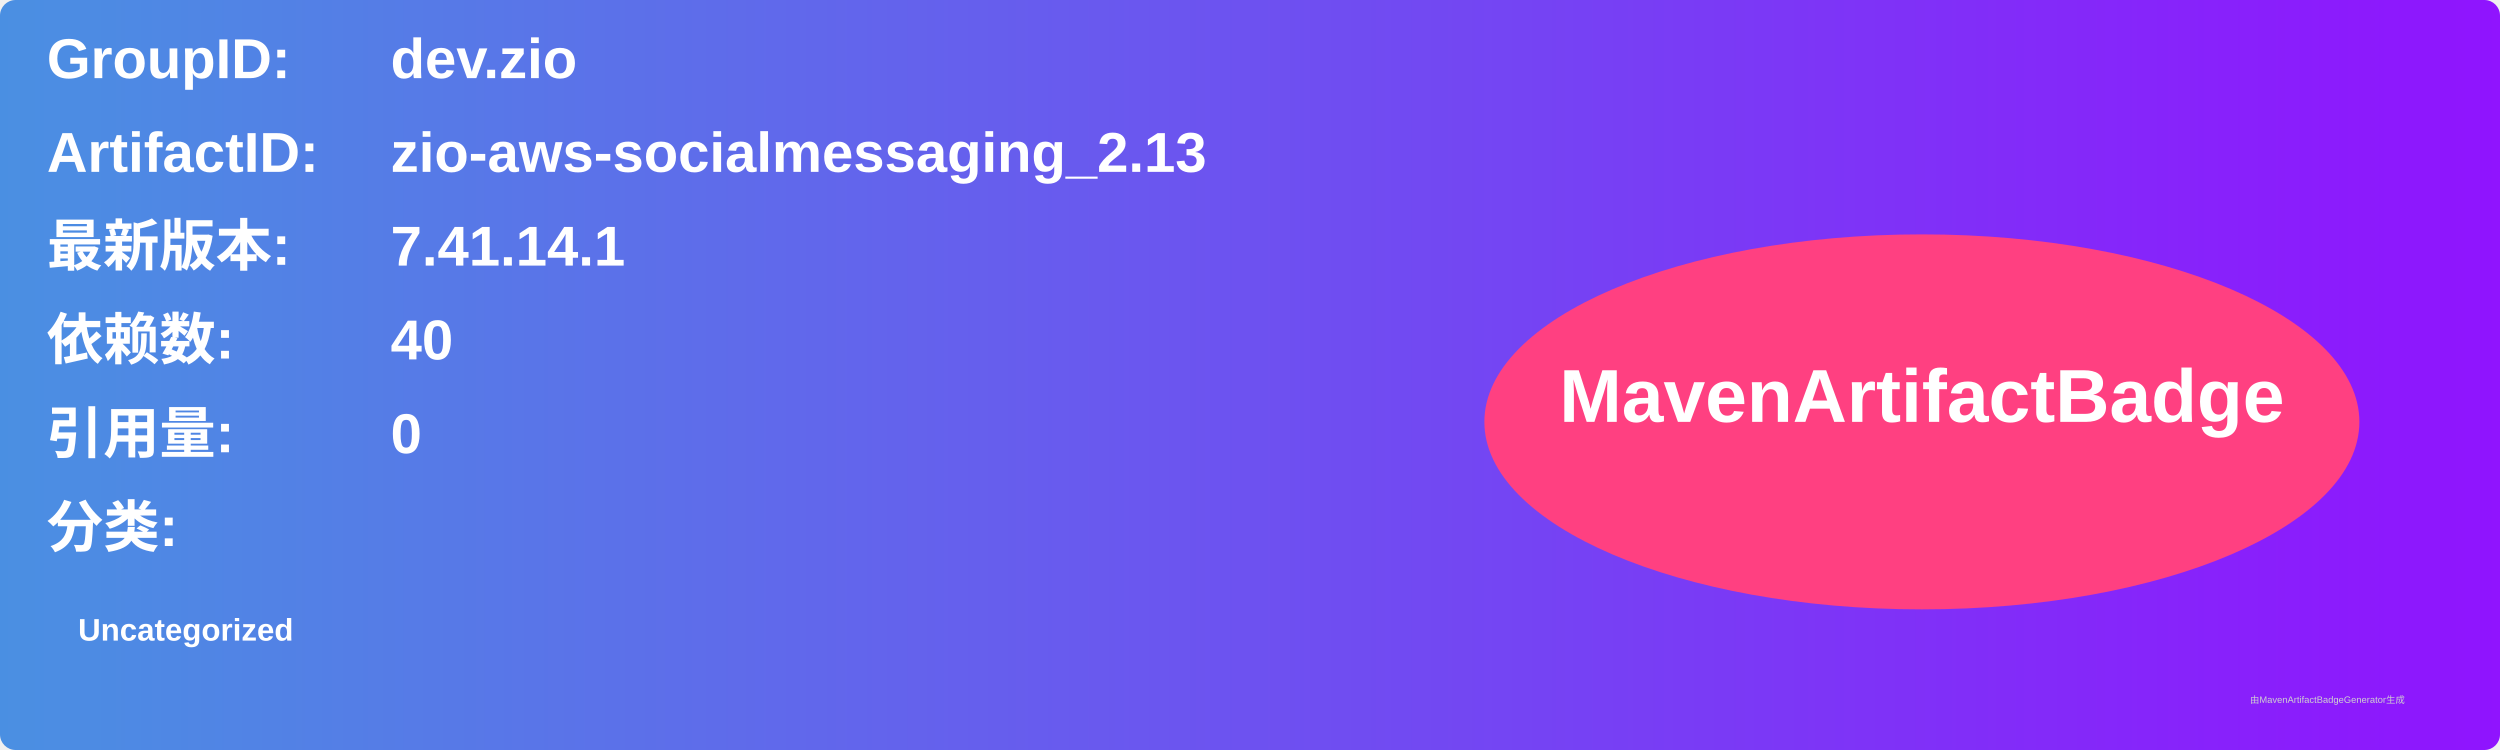
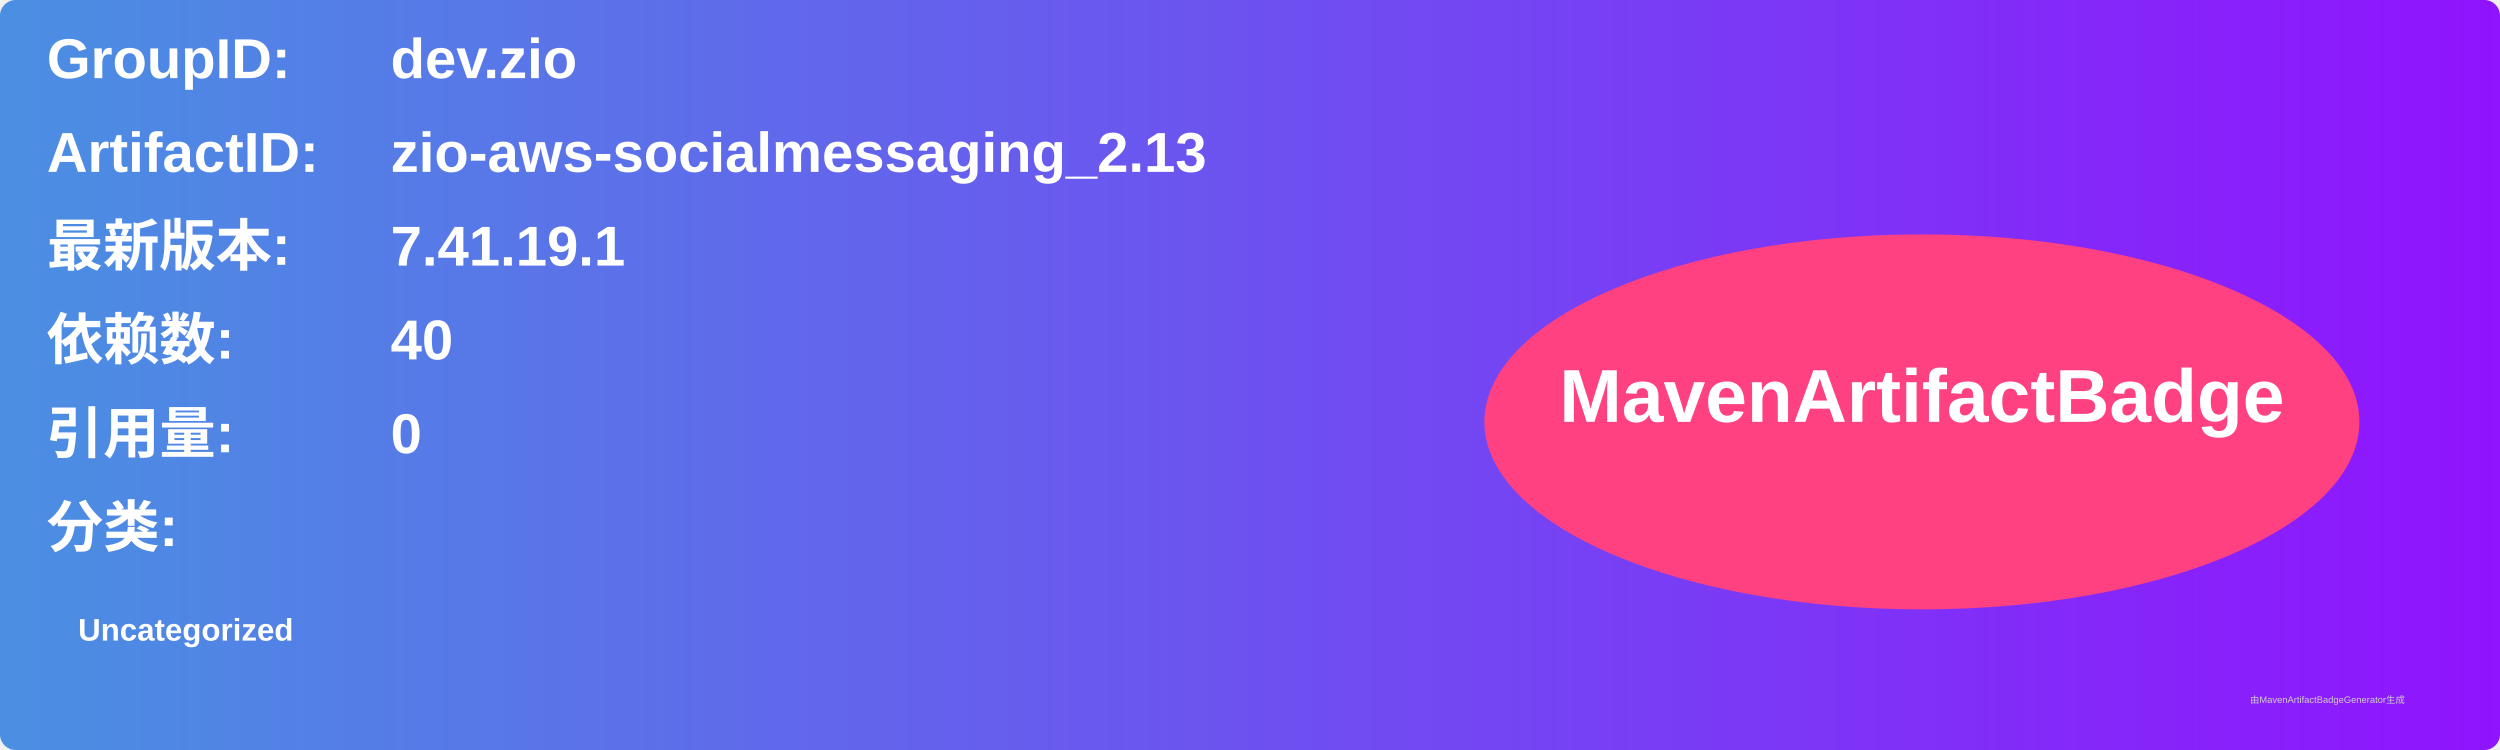
<svg xmlns="http://www.w3.org/2000/svg" width="800" height="240" viewBox="0 0 800 240">
  <linearGradient id="grad" x1="0%" y1="0%" x2="100%" y2="0%">
    <stop offset="0%" stop-color="#4a90e2" />
    <stop offset="100%" stop-color="#9013fe" />
  </linearGradient>
  <rect width="100%" height="100%" rx="5" ry="5" fill="url(#grad)" />
  <g transform="translate(15, 15)">
    <text x="0" y="10" font-family="Arial" font-size="18" fill="white" font-weight="bold" width="260">GroupID:</text>
    <text x="110" y="10" font-family="Arial" font-size="18" fill="white" font-weight="bold" width="460">dev.zio</text>
    <text x="0" y="40" font-family="Arial" font-size="18" fill="white" font-weight="bold" width="260">ArtifactID:</text>
    <text x="110" y="40" font-family="Arial" font-size="18" fill="white" font-weight="bold" width="460">zio-aws-socialmessaging_2.13</text>
    <text x="0" y="70" font-family="Arial" font-size="18" fill="white" font-weight="bold">最新版本:</text>
    <text x="110" y="70" font-family="Arial" font-size="18" fill="white" font-weight="bold">
-       <tspan font-weight="bold">7.41.14.1</tspan>
+       <tspan font-weight="bold">7.41.19.1</tspan>
    </text>
    <text x="0" y="100" font-family="Arial" font-size="18" fill="white" font-weight="bold">依赖数: </text>
    <text x="110" y="100" font-family="Arial" font-size="18" fill="white">
      <tspan font-weight="bold">40</tspan>
    </text>
    <text x="0" y="130" font-family="Arial" font-size="18" fill="white" font-weight="bold">引用量: </text>
    <text x="110" y="130" font-family="Arial" font-size="18" fill="white">
      <tspan font-weight="bold">0</tspan>
    </text>
    <text x="0" y="160" font-family="Arial" font-size="18" fill="white" font-weight="bold">分类:</text>
    <text x="10" y="190" font-family="Arial" font-size="10" fill="white">
      <tspan font-weight="bold">Uncategorized</tspan>
    </text>
    <ellipse cx="600" cy="120" rx="140" ry="60" fill="#ff4081" />
    <text x="600" y="120" text-anchor="middle" font-family="Arial" font-size="24" fill="white" font-weight="bold">MavenArtifactBadge</text>
  </g>
  <text x="720" y="225" font-family="Arial" font-size="3" fill="#d0d0d0">由MavenArtifactBadgeGenerator生成</text>
</svg>
